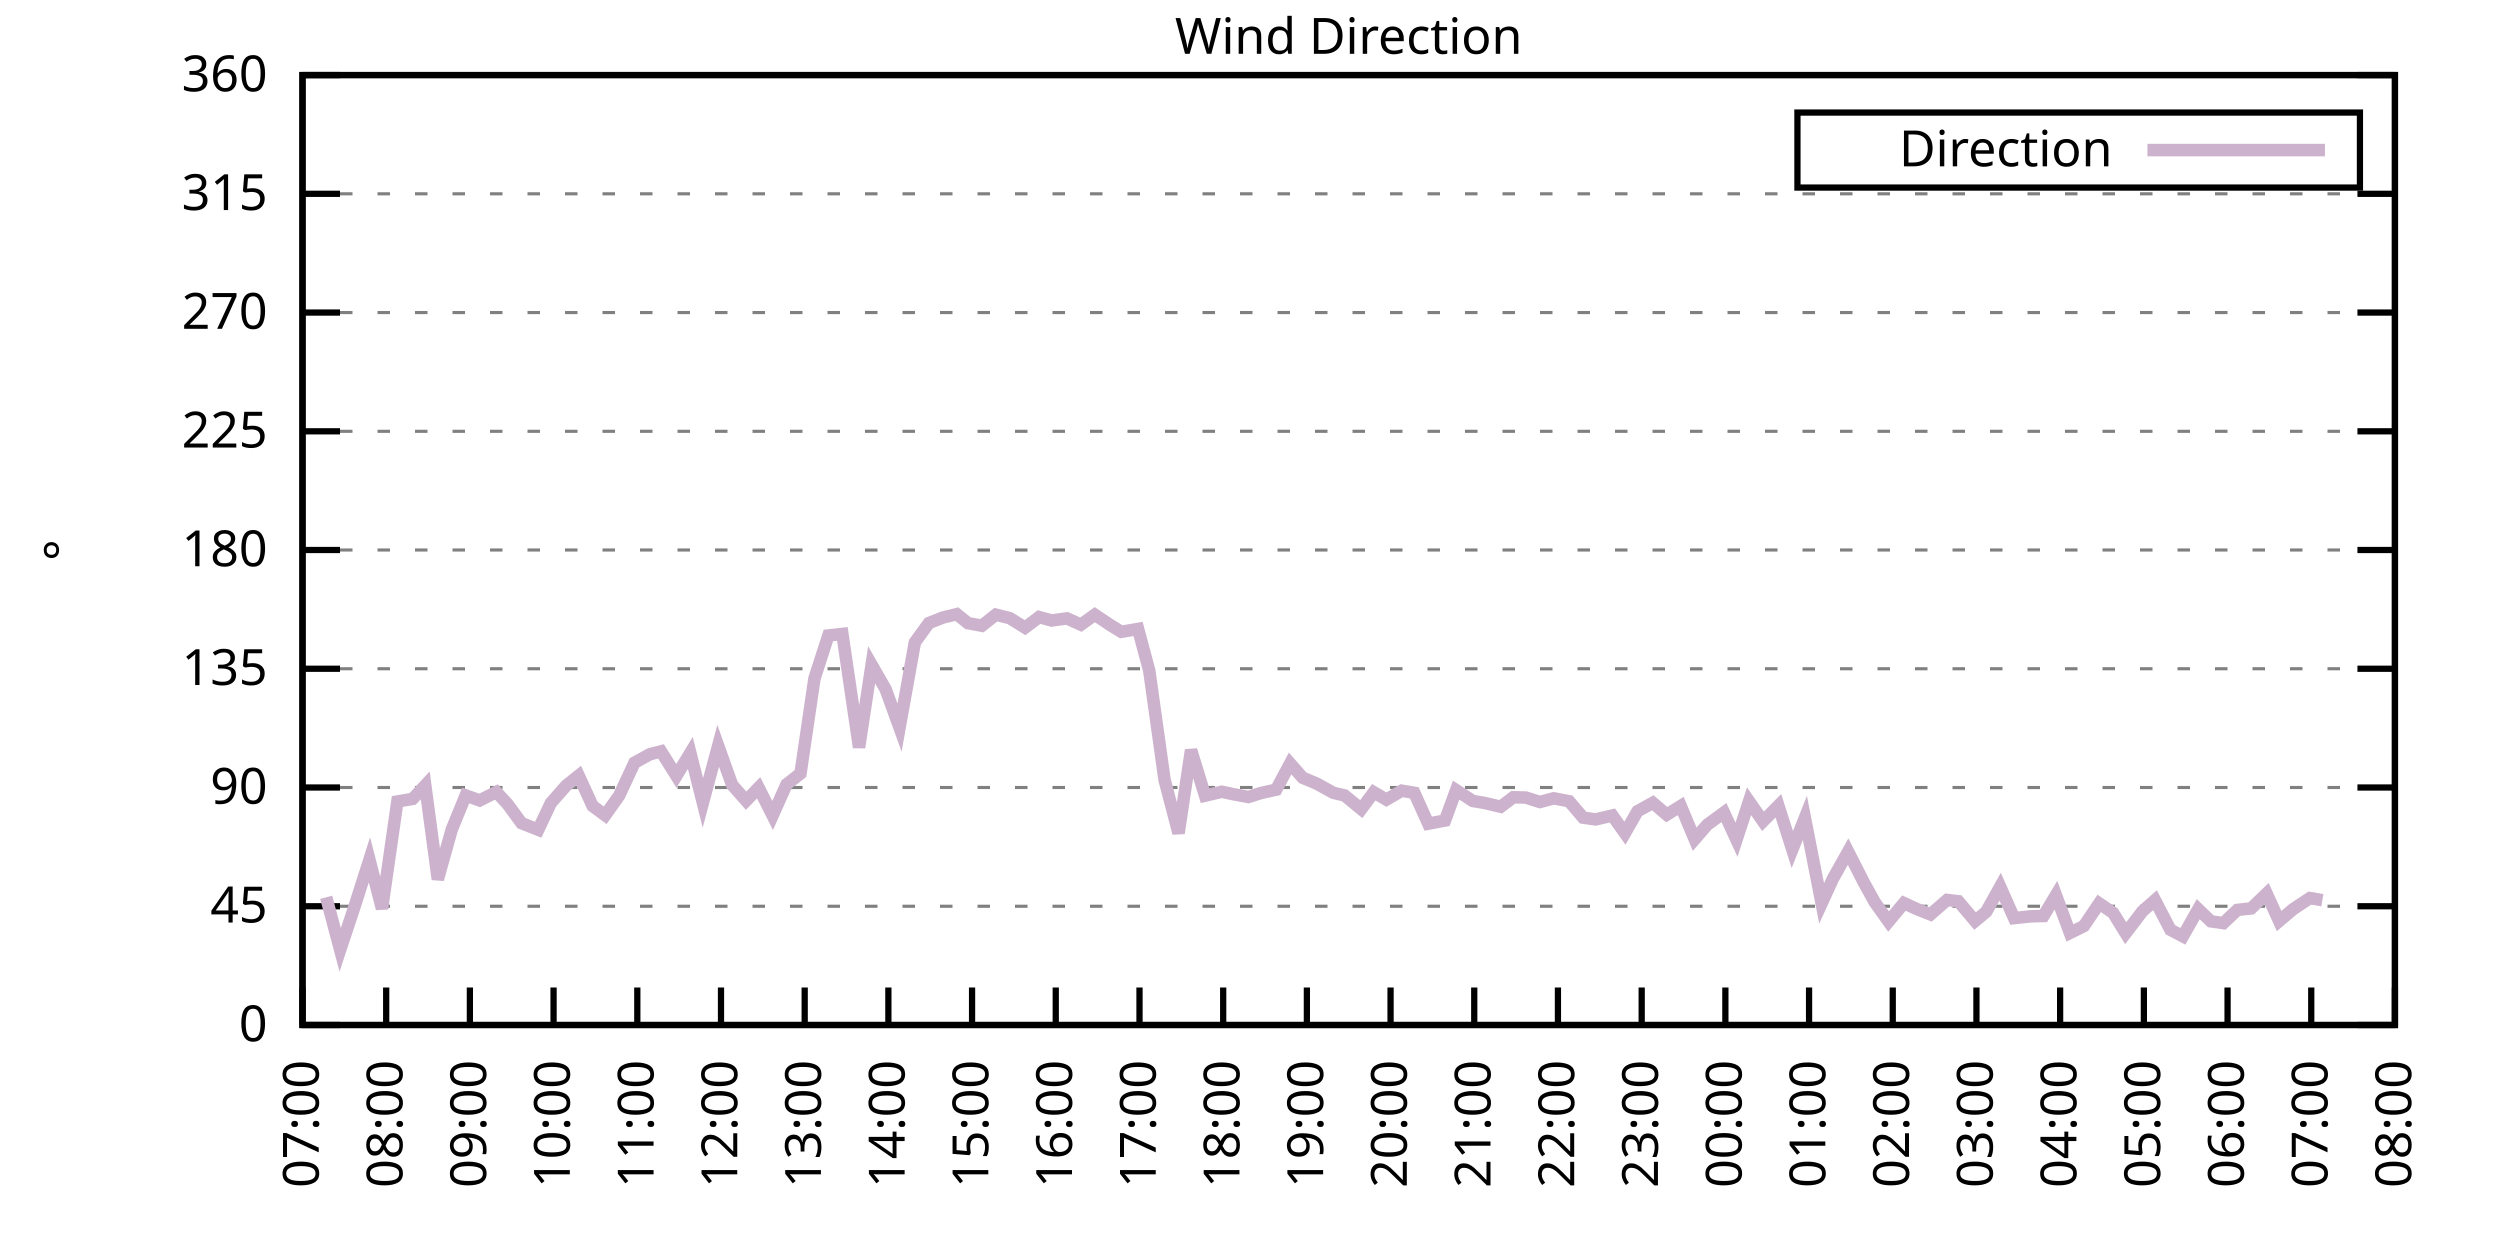
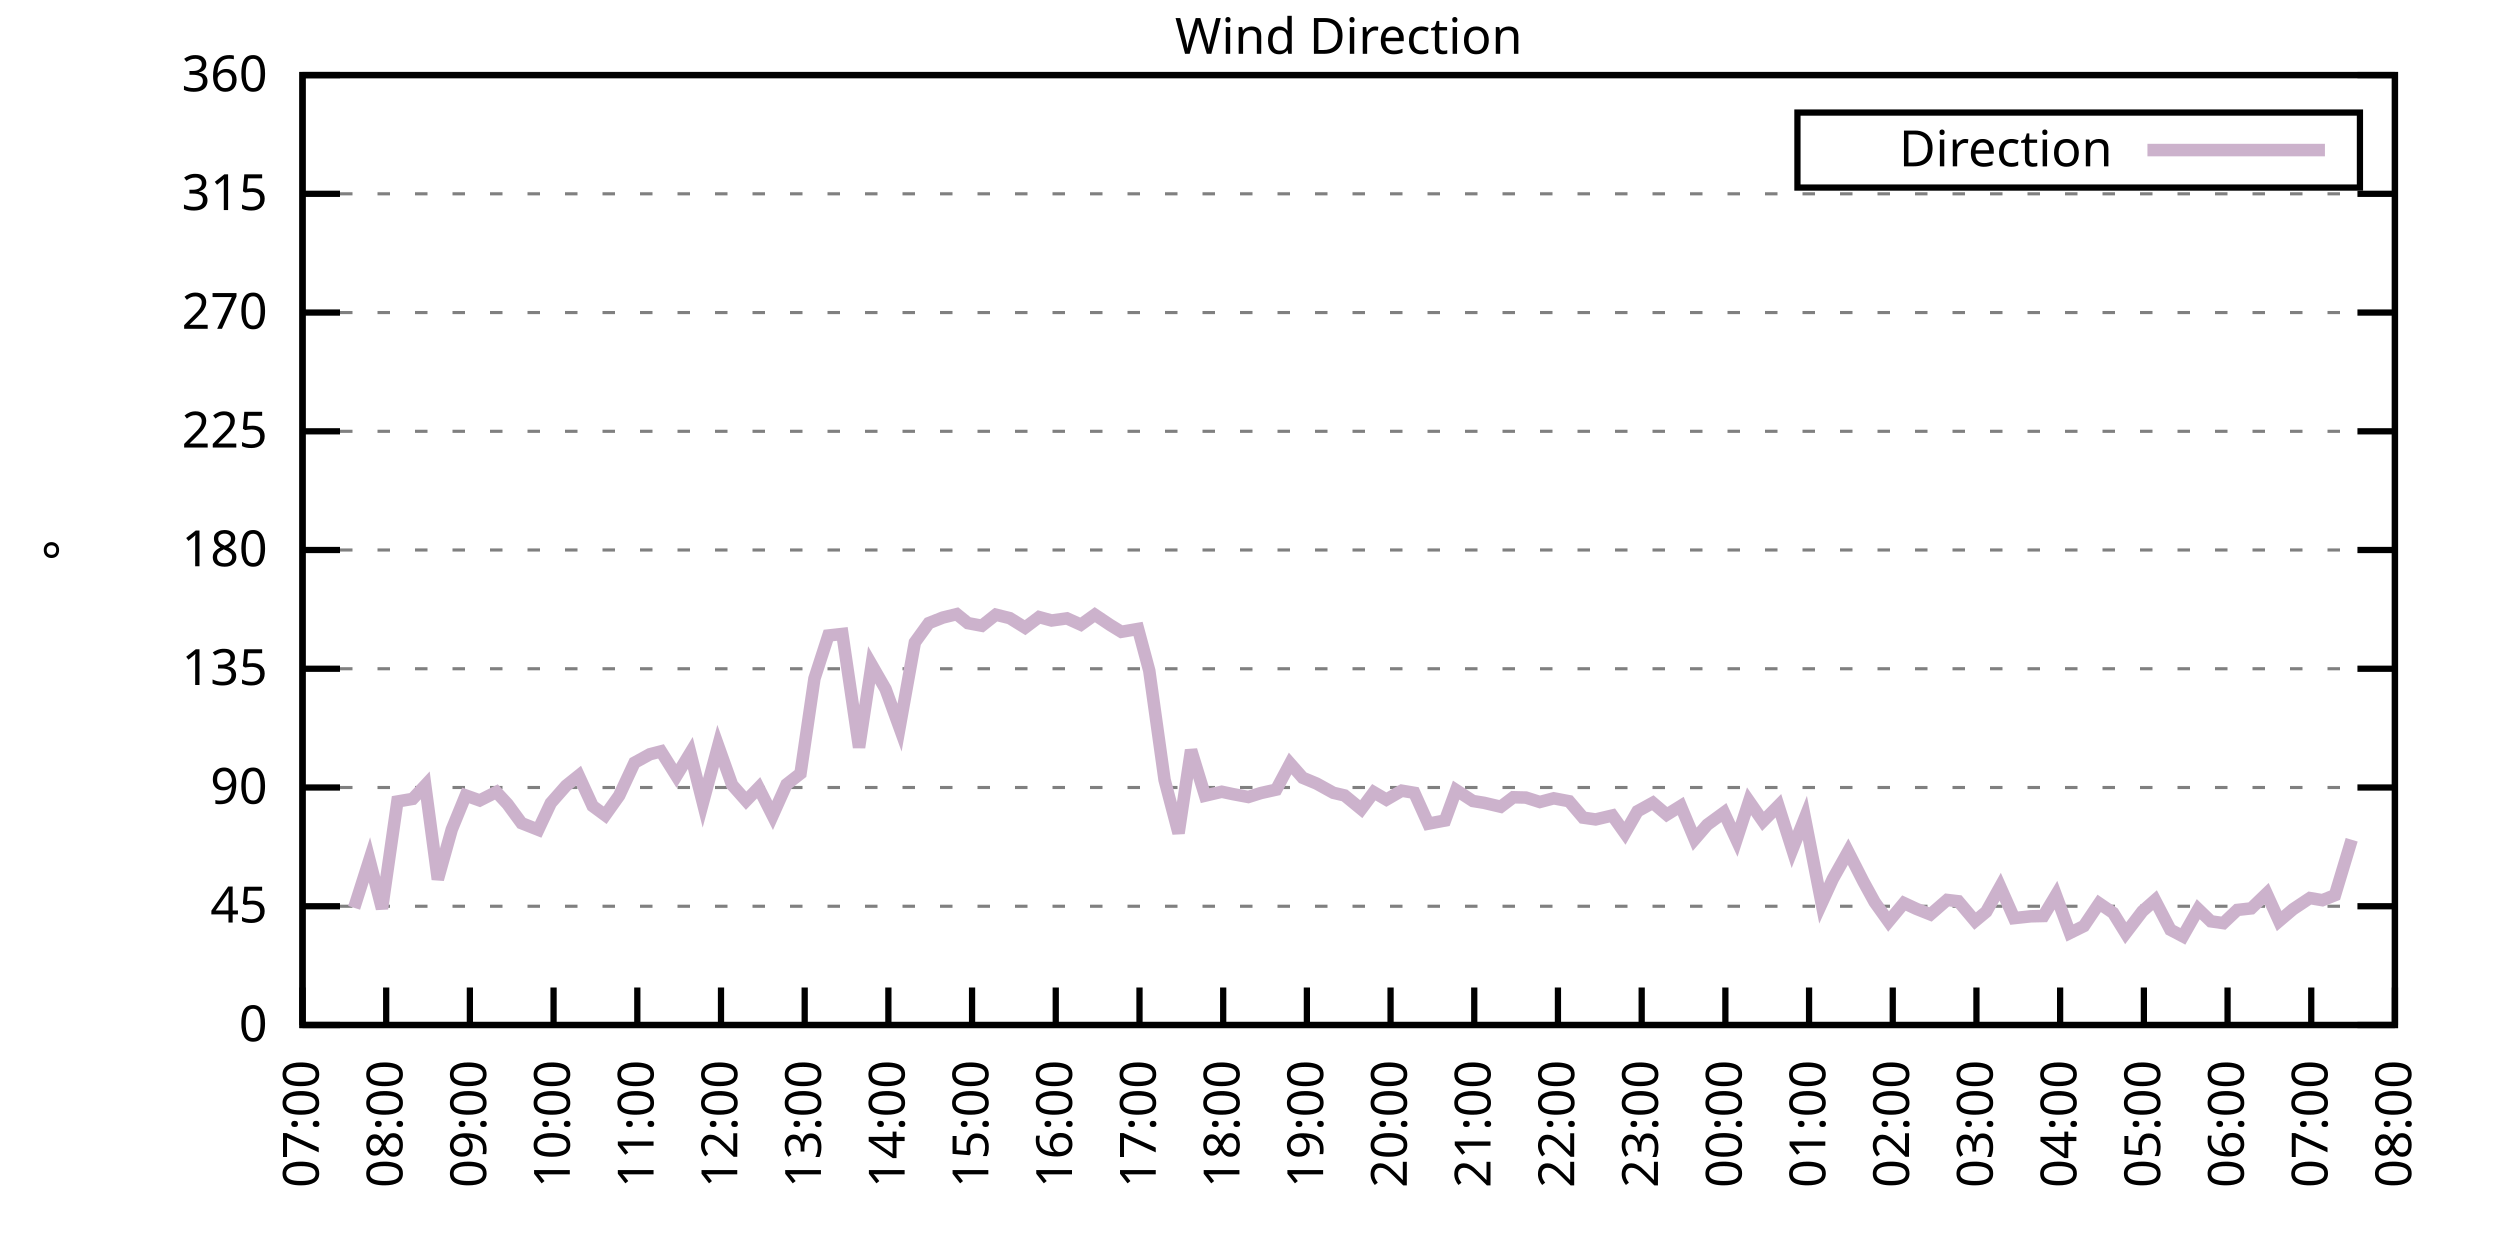
<svg xmlns="http://www.w3.org/2000/svg" xmlns:xlink="http://www.w3.org/1999/xlink" width="400" height="200" viewBox="0 0 400 200">
  <g id="gnuplot_canvas">
    <rect x="0" y="0" width="400" height="200" fill="none" />
    <defs>
      <circle id="gpDot" r="0.5" stroke-width="0.5" stroke="currentColor" />
      <path id="gpPt0" stroke-width="0.333" stroke="currentColor" d="M-1,0 h2 M0,-1 v2" />
      <path id="gpPt1" stroke-width="0.333" stroke="currentColor" d="M-1,-1 L1,1 M1,-1 L-1,1" />
      <path id="gpPt2" stroke-width="0.333" stroke="currentColor" d="M-1,0 L1,0 M0,-1 L0,1 M-1,-1 L1,1 M-1,1 L1,-1" />
      <rect id="gpPt3" stroke-width="0.333" stroke="currentColor" x="-1" y="-1" width="2" height="2" />
      <rect id="gpPt4" stroke-width="0.333" stroke="currentColor" fill="currentColor" x="-1" y="-1" width="2" height="2" />
      <circle id="gpPt5" stroke-width="0.333" stroke="currentColor" cx="0" cy="0" r="1" />
      <use xlink:href="#gpPt5" id="gpPt6" fill="currentColor" stroke="none" />
      <path id="gpPt7" stroke-width="0.333" stroke="currentColor" d="M0,-1.33 L-1.33,0.67 L1.33,0.67 z" />
      <use xlink:href="#gpPt7" id="gpPt8" fill="currentColor" stroke="none" />
      <use xlink:href="#gpPt7" id="gpPt9" stroke="currentColor" transform="rotate(180)" />
      <use xlink:href="#gpPt9" id="gpPt10" fill="currentColor" stroke="none" />
      <use xlink:href="#gpPt3" id="gpPt11" stroke="currentColor" transform="rotate(45)" />
      <use xlink:href="#gpPt11" id="gpPt12" fill="currentColor" stroke="none" />
      <path id="gpPt13" stroke-width="0.333" stroke="currentColor" d="M0,1.330 L1.265,0.411 L0.782,-1.067 L-0.782,-1.076 L-1.265,0.411 z" />
      <use xlink:href="#gpPt13" id="gpPt14" fill="currentColor" stroke="none" />
      <filter id="textbox" filterUnits="objectBoundingBox" x="0" y="0" height="1" width="1">
        <feFlood flood-color="white" flood-opacity="1" result="bgnd" />
        <feComposite in="SourceGraphic" in2="bgnd" operator="atop" />
      </filter>
      <filter id="greybox" filterUnits="objectBoundingBox" x="0" y="0" height="1" width="1">
        <feFlood flood-color="lightgrey" flood-opacity="1" result="grey" />
        <feComposite in="SourceGraphic" in2="grey" operator="atop" />
      </filter>
    </defs>
    <g fill="none" color="white" stroke="currentColor" stroke-width="1.00" stroke-linecap="butt" stroke-linejoin="miter">
</g>
    <g fill="none" color="black" stroke="currentColor" stroke-width="1.00" stroke-linecap="butt" stroke-linejoin="miter">
      <g stroke="none" shape-rendering="crispEdges">
        <polygon fill="rgb(255, 255, 255)" points="48.40,164.00 383.18,164.00 383.18,12.02 48.40,12.02 " />
      </g>
    </g>
    <g fill="none" color="black" stroke="currentColor" stroke-width="1.00" stroke-linecap="butt" stroke-linejoin="miter">
</g>
    <g fill="none" color="black" stroke="black" stroke-width="0.50" stroke-linecap="butt" stroke-linejoin="miter">
</g>
    <g fill="none" color="gray" stroke="currentColor" stroke-width="0.50" stroke-linecap="butt" stroke-linejoin="miter">
      <path stroke="gray" stroke-dasharray="2,4" class="gridline" d="M48.40,164.00 L383.19,164.00  " />
    </g>
    <g fill="none" color="gray" stroke="gray" stroke-width="1.00" stroke-linecap="butt" stroke-linejoin="miter">
</g>
    <g fill="none" color="black" stroke="currentColor" stroke-width="1.00" stroke-linecap="butt" stroke-linejoin="miter">
      <path stroke="black" d="M48.40,164.00 L54.40,164.00 M383.19,164.00 L377.19,164.00  " />
      <g transform="translate(42.80,166.60)" stroke="none" fill="black" font-family="Sans" font-size="8.00" text-anchor="end">
        <text>
          <tspan font-family="Sans"> 0</tspan>
        </text>
      </g>
    </g>
    <g fill="none" color="black" stroke="currentColor" stroke-width="1.00" stroke-linecap="butt" stroke-linejoin="miter">
</g>
    <g fill="none" color="black" stroke="black" stroke-width="0.50" stroke-linecap="butt" stroke-linejoin="miter">
</g>
    <g fill="none" color="gray" stroke="currentColor" stroke-width="0.50" stroke-linecap="butt" stroke-linejoin="miter">
      <path stroke="gray" stroke-dasharray="2,4" class="gridline" d="M48.40,145.00 L383.19,145.00  " />
    </g>
    <g fill="none" color="gray" stroke="gray" stroke-width="1.00" stroke-linecap="butt" stroke-linejoin="miter">
</g>
    <g fill="none" color="black" stroke="currentColor" stroke-width="1.00" stroke-linecap="butt" stroke-linejoin="miter">
      <path stroke="black" d="M48.40,145.00 L54.40,145.00 M383.19,145.00 L377.19,145.00  " />
      <g transform="translate(42.80,147.60)" stroke="none" fill="black" font-family="Sans" font-size="8.00" text-anchor="end">
        <text>
          <tspan font-family="Sans"> 45</tspan>
        </text>
      </g>
    </g>
    <g fill="none" color="black" stroke="currentColor" stroke-width="1.00" stroke-linecap="butt" stroke-linejoin="miter">
</g>
    <g fill="none" color="black" stroke="black" stroke-width="0.50" stroke-linecap="butt" stroke-linejoin="miter">
</g>
    <g fill="none" color="gray" stroke="currentColor" stroke-width="0.50" stroke-linecap="butt" stroke-linejoin="miter">
      <path stroke="gray" stroke-dasharray="2,4" class="gridline" d="M48.40,126.00 L383.19,126.00  " />
    </g>
    <g fill="none" color="gray" stroke="gray" stroke-width="1.00" stroke-linecap="butt" stroke-linejoin="miter">
</g>
    <g fill="none" color="black" stroke="currentColor" stroke-width="1.00" stroke-linecap="butt" stroke-linejoin="miter">
      <path stroke="black" d="M48.40,126.00 L54.40,126.00 M383.19,126.00 L377.19,126.00  " />
      <g transform="translate(42.80,128.60)" stroke="none" fill="black" font-family="Sans" font-size="8.00" text-anchor="end">
        <text>
          <tspan font-family="Sans"> 90</tspan>
        </text>
      </g>
    </g>
    <g fill="none" color="black" stroke="currentColor" stroke-width="1.00" stroke-linecap="butt" stroke-linejoin="miter">
</g>
    <g fill="none" color="black" stroke="black" stroke-width="0.50" stroke-linecap="butt" stroke-linejoin="miter">
</g>
    <g fill="none" color="gray" stroke="currentColor" stroke-width="0.50" stroke-linecap="butt" stroke-linejoin="miter">
      <path stroke="gray" stroke-dasharray="2,4" class="gridline" d="M48.40,107.00 L383.19,107.00  " />
    </g>
    <g fill="none" color="gray" stroke="gray" stroke-width="1.00" stroke-linecap="butt" stroke-linejoin="miter">
</g>
    <g fill="none" color="black" stroke="currentColor" stroke-width="1.00" stroke-linecap="butt" stroke-linejoin="miter">
      <path stroke="black" d="M48.40,107.00 L54.40,107.00 M383.19,107.00 L377.19,107.00  " />
      <g transform="translate(42.80,109.60)" stroke="none" fill="black" font-family="Sans" font-size="8.00" text-anchor="end">
        <text>
          <tspan font-family="Sans"> 135</tspan>
        </text>
      </g>
    </g>
    <g fill="none" color="black" stroke="currentColor" stroke-width="1.00" stroke-linecap="butt" stroke-linejoin="miter">
</g>
    <g fill="none" color="black" stroke="black" stroke-width="0.50" stroke-linecap="butt" stroke-linejoin="miter">
</g>
    <g fill="none" color="gray" stroke="currentColor" stroke-width="0.50" stroke-linecap="butt" stroke-linejoin="miter">
      <path stroke="gray" stroke-dasharray="2,4" class="gridline" d="M48.40,88.00 L383.19,88.00  " />
    </g>
    <g fill="none" color="gray" stroke="gray" stroke-width="1.00" stroke-linecap="butt" stroke-linejoin="miter">
</g>
    <g fill="none" color="black" stroke="currentColor" stroke-width="1.00" stroke-linecap="butt" stroke-linejoin="miter">
      <path stroke="black" d="M48.40,88.00 L54.40,88.00 M383.19,88.00 L377.19,88.00  " />
      <g transform="translate(42.80,90.60)" stroke="none" fill="black" font-family="Sans" font-size="8.00" text-anchor="end">
        <text>
          <tspan font-family="Sans"> 180</tspan>
        </text>
      </g>
    </g>
    <g fill="none" color="black" stroke="currentColor" stroke-width="1.00" stroke-linecap="butt" stroke-linejoin="miter">
</g>
    <g fill="none" color="black" stroke="black" stroke-width="0.50" stroke-linecap="butt" stroke-linejoin="miter">
</g>
    <g fill="none" color="gray" stroke="currentColor" stroke-width="0.50" stroke-linecap="butt" stroke-linejoin="miter">
      <path stroke="gray" stroke-dasharray="2,4" class="gridline" d="M48.40,69.01 L383.19,69.01  " />
    </g>
    <g fill="none" color="gray" stroke="gray" stroke-width="1.00" stroke-linecap="butt" stroke-linejoin="miter">
</g>
    <g fill="none" color="black" stroke="currentColor" stroke-width="1.00" stroke-linecap="butt" stroke-linejoin="miter">
      <path stroke="black" d="M48.40,69.01 L54.40,69.01 M383.19,69.01 L377.19,69.01  " />
      <g transform="translate(42.80,71.61)" stroke="none" fill="black" font-family="Sans" font-size="8.00" text-anchor="end">
        <text>
          <tspan font-family="Sans"> 225</tspan>
        </text>
      </g>
    </g>
    <g fill="none" color="black" stroke="currentColor" stroke-width="1.00" stroke-linecap="butt" stroke-linejoin="miter">
</g>
    <g fill="none" color="black" stroke="black" stroke-width="0.50" stroke-linecap="butt" stroke-linejoin="miter">
</g>
    <g fill="none" color="gray" stroke="currentColor" stroke-width="0.50" stroke-linecap="butt" stroke-linejoin="miter">
      <path stroke="gray" stroke-dasharray="2,4" class="gridline" d="M48.40,50.01 L383.19,50.01  " />
    </g>
    <g fill="none" color="gray" stroke="gray" stroke-width="1.00" stroke-linecap="butt" stroke-linejoin="miter">
</g>
    <g fill="none" color="black" stroke="currentColor" stroke-width="1.00" stroke-linecap="butt" stroke-linejoin="miter">
      <path stroke="black" d="M48.40,50.01 L54.40,50.01 M383.19,50.01 L377.19,50.01  " />
      <g transform="translate(42.80,52.61)" stroke="none" fill="black" font-family="Sans" font-size="8.00" text-anchor="end">
        <text>
          <tspan font-family="Sans"> 270</tspan>
        </text>
      </g>
    </g>
    <g fill="none" color="black" stroke="currentColor" stroke-width="1.00" stroke-linecap="butt" stroke-linejoin="miter">
</g>
    <g fill="none" color="black" stroke="black" stroke-width="0.50" stroke-linecap="butt" stroke-linejoin="miter">
</g>
    <g fill="none" color="gray" stroke="currentColor" stroke-width="0.50" stroke-linecap="butt" stroke-linejoin="miter">
      <path stroke="gray" stroke-dasharray="2,4" class="gridline" d="M48.40,31.01 L383.19,31.01  " />
    </g>
    <g fill="none" color="gray" stroke="gray" stroke-width="1.00" stroke-linecap="butt" stroke-linejoin="miter">
</g>
    <g fill="none" color="black" stroke="currentColor" stroke-width="1.00" stroke-linecap="butt" stroke-linejoin="miter">
      <path stroke="black" d="M48.40,31.01 L54.40,31.01 M383.19,31.01 L377.19,31.01  " />
      <g transform="translate(42.80,33.61)" stroke="none" fill="black" font-family="Sans" font-size="8.00" text-anchor="end">
        <text>
          <tspan font-family="Sans"> 315</tspan>
        </text>
      </g>
    </g>
    <g fill="none" color="black" stroke="currentColor" stroke-width="1.00" stroke-linecap="butt" stroke-linejoin="miter">
</g>
    <g fill="none" color="black" stroke="black" stroke-width="0.50" stroke-linecap="butt" stroke-linejoin="miter">
</g>
    <g fill="none" color="gray" stroke="currentColor" stroke-width="0.50" stroke-linecap="butt" stroke-linejoin="miter">
      <path stroke="gray" stroke-dasharray="2,4" class="gridline" d="M48.40,12.01 L383.19,12.01  " />
    </g>
    <g fill="none" color="gray" stroke="gray" stroke-width="1.00" stroke-linecap="butt" stroke-linejoin="miter">
</g>
    <g fill="none" color="black" stroke="currentColor" stroke-width="1.00" stroke-linecap="butt" stroke-linejoin="miter">
      <path stroke="black" d="M48.40,12.01 L54.40,12.01 M383.19,12.01 L377.19,12.01  " />
      <g transform="translate(42.80,14.61)" stroke="none" fill="black" font-family="Sans" font-size="8.00" text-anchor="end">
        <text>
          <tspan font-family="Sans"> 360</tspan>
        </text>
      </g>
    </g>
    <g fill="none" color="black" stroke="currentColor" stroke-width="1.00" stroke-linecap="butt" stroke-linejoin="miter">
      <path stroke="black" d="M48.40,164.00 L48.40,158.00  " />
      <g transform="translate(51.00,169.60) rotate(270.00)" stroke="none" fill="black" font-family="Sans" font-size="8.00" text-anchor="end">
        <text>
          <tspan font-family="Sans">07:00</tspan>
        </text>
      </g>
    </g>
    <g fill="none" color="black" stroke="currentColor" stroke-width="1.00" stroke-linecap="butt" stroke-linejoin="miter">
      <path stroke="black" d="M61.79,164.00 L61.79,158.00  " />
      <g transform="translate(64.39,169.60) rotate(270.00)" stroke="none" fill="black" font-family="Sans" font-size="8.00" text-anchor="end">
        <text>
          <tspan font-family="Sans">08:00</tspan>
        </text>
      </g>
    </g>
    <g fill="none" color="black" stroke="currentColor" stroke-width="1.00" stroke-linecap="butt" stroke-linejoin="miter">
      <path stroke="black" d="M75.18,164.00 L75.18,158.00  " />
      <g transform="translate(77.78,169.60) rotate(270.00)" stroke="none" fill="black" font-family="Sans" font-size="8.00" text-anchor="end">
        <text>
          <tspan font-family="Sans">09:00</tspan>
        </text>
      </g>
    </g>
    <g fill="none" color="black" stroke="currentColor" stroke-width="1.00" stroke-linecap="butt" stroke-linejoin="miter">
      <path stroke="black" d="M88.57,164.00 L88.57,158.00  " />
      <g transform="translate(91.17,169.60) rotate(270.00)" stroke="none" fill="black" font-family="Sans" font-size="8.00" text-anchor="end">
        <text>
          <tspan font-family="Sans">10:00</tspan>
        </text>
      </g>
    </g>
    <g fill="none" color="black" stroke="currentColor" stroke-width="1.00" stroke-linecap="butt" stroke-linejoin="miter">
      <path stroke="black" d="M101.97,164.00 L101.97,158.00  " />
      <g transform="translate(104.57,169.60) rotate(270.00)" stroke="none" fill="black" font-family="Sans" font-size="8.00" text-anchor="end">
        <text>
          <tspan font-family="Sans">11:00</tspan>
        </text>
      </g>
    </g>
    <g fill="none" color="black" stroke="currentColor" stroke-width="1.00" stroke-linecap="butt" stroke-linejoin="miter">
      <path stroke="black" d="M115.36,164.00 L115.36,158.00  " />
      <g transform="translate(117.96,169.60) rotate(270.00)" stroke="none" fill="black" font-family="Sans" font-size="8.00" text-anchor="end">
        <text>
          <tspan font-family="Sans">12:00</tspan>
        </text>
      </g>
    </g>
    <g fill="none" color="black" stroke="currentColor" stroke-width="1.00" stroke-linecap="butt" stroke-linejoin="miter">
      <path stroke="black" d="M128.75,164.00 L128.75,158.00  " />
      <g transform="translate(131.35,169.60) rotate(270.00)" stroke="none" fill="black" font-family="Sans" font-size="8.00" text-anchor="end">
        <text>
          <tspan font-family="Sans">13:00</tspan>
        </text>
      </g>
    </g>
    <g fill="none" color="black" stroke="currentColor" stroke-width="1.00" stroke-linecap="butt" stroke-linejoin="miter">
      <path stroke="black" d="M142.14,164.00 L142.14,158.00  " />
      <g transform="translate(144.74,169.60) rotate(270.00)" stroke="none" fill="black" font-family="Sans" font-size="8.00" text-anchor="end">
        <text>
          <tspan font-family="Sans">14:00</tspan>
        </text>
      </g>
    </g>
    <g fill="none" color="black" stroke="currentColor" stroke-width="1.00" stroke-linecap="butt" stroke-linejoin="miter">
      <path stroke="black" d="M155.53,164.00 L155.53,158.00  " />
      <g transform="translate(158.13,169.60) rotate(270.00)" stroke="none" fill="black" font-family="Sans" font-size="8.00" text-anchor="end">
        <text>
          <tspan font-family="Sans">15:00</tspan>
        </text>
      </g>
    </g>
    <g fill="none" color="black" stroke="currentColor" stroke-width="1.00" stroke-linecap="butt" stroke-linejoin="miter">
      <path stroke="black" d="M168.92,164.00 L168.92,158.00  " />
      <g transform="translate(171.52,169.60) rotate(270.00)" stroke="none" fill="black" font-family="Sans" font-size="8.00" text-anchor="end">
        <text>
          <tspan font-family="Sans">16:00</tspan>
        </text>
      </g>
    </g>
    <g fill="none" color="black" stroke="currentColor" stroke-width="1.00" stroke-linecap="butt" stroke-linejoin="miter">
      <path stroke="black" d="M182.32,164.00 L182.32,158.00  " />
      <g transform="translate(184.92,169.60) rotate(270.00)" stroke="none" fill="black" font-family="Sans" font-size="8.00" text-anchor="end">
        <text>
          <tspan font-family="Sans">17:00</tspan>
        </text>
      </g>
    </g>
    <g fill="none" color="black" stroke="currentColor" stroke-width="1.00" stroke-linecap="butt" stroke-linejoin="miter">
      <path stroke="black" d="M195.71,164.00 L195.71,158.00  " />
      <g transform="translate(198.31,169.60) rotate(270.00)" stroke="none" fill="black" font-family="Sans" font-size="8.00" text-anchor="end">
        <text>
          <tspan font-family="Sans">18:00</tspan>
        </text>
      </g>
    </g>
    <g fill="none" color="black" stroke="currentColor" stroke-width="1.00" stroke-linecap="butt" stroke-linejoin="miter">
      <path stroke="black" d="M209.10,164.00 L209.10,158.00  " />
      <g transform="translate(211.70,169.60) rotate(270.00)" stroke="none" fill="black" font-family="Sans" font-size="8.00" text-anchor="end">
        <text>
          <tspan font-family="Sans">19:00</tspan>
        </text>
      </g>
    </g>
    <g fill="none" color="black" stroke="currentColor" stroke-width="1.00" stroke-linecap="butt" stroke-linejoin="miter">
      <path stroke="black" d="M222.49,164.00 L222.49,158.00  " />
      <g transform="translate(225.09,169.60) rotate(270.00)" stroke="none" fill="black" font-family="Sans" font-size="8.00" text-anchor="end">
        <text>
          <tspan font-family="Sans">20:00</tspan>
        </text>
      </g>
    </g>
    <g fill="none" color="black" stroke="currentColor" stroke-width="1.00" stroke-linecap="butt" stroke-linejoin="miter">
      <path stroke="black" d="M235.88,164.00 L235.88,158.00  " />
      <g transform="translate(238.48,169.60) rotate(270.00)" stroke="none" fill="black" font-family="Sans" font-size="8.00" text-anchor="end">
        <text>
          <tspan font-family="Sans">21:00</tspan>
        </text>
      </g>
    </g>
    <g fill="none" color="black" stroke="currentColor" stroke-width="1.00" stroke-linecap="butt" stroke-linejoin="miter">
      <path stroke="black" d="M249.27,164.00 L249.27,158.00  " />
      <g transform="translate(251.87,169.60) rotate(270.00)" stroke="none" fill="black" font-family="Sans" font-size="8.00" text-anchor="end">
        <text>
          <tspan font-family="Sans">22:00</tspan>
        </text>
      </g>
    </g>
    <g fill="none" color="black" stroke="currentColor" stroke-width="1.00" stroke-linecap="butt" stroke-linejoin="miter">
      <path stroke="black" d="M262.67,164.00 L262.67,158.00  " />
      <g transform="translate(265.27,169.60) rotate(270.00)" stroke="none" fill="black" font-family="Sans" font-size="8.00" text-anchor="end">
        <text>
          <tspan font-family="Sans">23:00</tspan>
        </text>
      </g>
    </g>
    <g fill="none" color="black" stroke="currentColor" stroke-width="1.00" stroke-linecap="butt" stroke-linejoin="miter">
      <path stroke="black" d="M276.06,164.00 L276.06,158.00  " />
      <g transform="translate(278.66,169.60) rotate(270.00)" stroke="none" fill="black" font-family="Sans" font-size="8.00" text-anchor="end">
        <text>
          <tspan font-family="Sans">00:00</tspan>
        </text>
      </g>
    </g>
    <g fill="none" color="black" stroke="currentColor" stroke-width="1.00" stroke-linecap="butt" stroke-linejoin="miter">
      <path stroke="black" d="M289.45,164.00 L289.45,158.00  " />
      <g transform="translate(292.05,169.60) rotate(270.00)" stroke="none" fill="black" font-family="Sans" font-size="8.00" text-anchor="end">
        <text>
          <tspan font-family="Sans">01:00</tspan>
        </text>
      </g>
    </g>
    <g fill="none" color="black" stroke="currentColor" stroke-width="1.00" stroke-linecap="butt" stroke-linejoin="miter">
      <path stroke="black" d="M302.84,164.00 L302.84,158.00  " />
      <g transform="translate(305.44,169.60) rotate(270.00)" stroke="none" fill="black" font-family="Sans" font-size="8.00" text-anchor="end">
        <text>
          <tspan font-family="Sans">02:00</tspan>
        </text>
      </g>
    </g>
    <g fill="none" color="black" stroke="currentColor" stroke-width="1.00" stroke-linecap="butt" stroke-linejoin="miter">
      <path stroke="black" d="M316.23,164.00 L316.23,158.00  " />
      <g transform="translate(318.83,169.60) rotate(270.00)" stroke="none" fill="black" font-family="Sans" font-size="8.00" text-anchor="end">
        <text>
          <tspan font-family="Sans">03:00</tspan>
        </text>
      </g>
    </g>
    <g fill="none" color="black" stroke="currentColor" stroke-width="1.00" stroke-linecap="butt" stroke-linejoin="miter">
      <path stroke="black" d="M329.62,164.00 L329.62,158.00  " />
      <g transform="translate(332.22,169.60) rotate(270.00)" stroke="none" fill="black" font-family="Sans" font-size="8.00" text-anchor="end">
        <text>
          <tspan font-family="Sans">04:00</tspan>
        </text>
      </g>
    </g>
    <g fill="none" color="black" stroke="currentColor" stroke-width="1.00" stroke-linecap="butt" stroke-linejoin="miter">
      <path stroke="black" d="M343.02,164.00 L343.02,158.00  " />
      <g transform="translate(345.62,169.60) rotate(270.00)" stroke="none" fill="black" font-family="Sans" font-size="8.00" text-anchor="end">
        <text>
          <tspan font-family="Sans">05:00</tspan>
        </text>
      </g>
    </g>
    <g fill="none" color="black" stroke="currentColor" stroke-width="1.00" stroke-linecap="butt" stroke-linejoin="miter">
      <path stroke="black" d="M356.41,164.00 L356.41,158.00  " />
      <g transform="translate(359.01,169.60) rotate(270.00)" stroke="none" fill="black" font-family="Sans" font-size="8.00" text-anchor="end">
        <text>
          <tspan font-family="Sans">06:00</tspan>
        </text>
      </g>
    </g>
    <g fill="none" color="black" stroke="currentColor" stroke-width="1.00" stroke-linecap="butt" stroke-linejoin="miter">
      <path stroke="black" d="M369.80,164.00 L369.80,158.00  " />
      <g transform="translate(372.40,169.60) rotate(270.00)" stroke="none" fill="black" font-family="Sans" font-size="8.00" text-anchor="end">
        <text>
          <tspan font-family="Sans">07:00</tspan>
        </text>
      </g>
    </g>
    <g fill="none" color="black" stroke="currentColor" stroke-width="1.00" stroke-linecap="butt" stroke-linejoin="miter">
      <path stroke="black" d="M383.19,164.00 L383.19,158.00  " />
      <g transform="translate(385.79,169.60) rotate(270.00)" stroke="none" fill="black" font-family="Sans" font-size="8.00" text-anchor="end">
        <text>
          <tspan font-family="Sans">08:00</tspan>
        </text>
      </g>
    </g>
    <g fill="none" color="black" stroke="currentColor" stroke-width="1.00" stroke-linecap="butt" stroke-linejoin="miter">
</g>
    <g fill="none" color="black" stroke="currentColor" stroke-width="1.00" stroke-linecap="butt" stroke-linejoin="miter">
      <path stroke="black" d="M48.40,12.01 L48.40,164.00 L383.19,164.00 L383.19,12.01 L48.40,12.01 Z  " />
    </g>
    <g fill="none" color="black" stroke="currentColor" stroke-width="1.00" stroke-linecap="butt" stroke-linejoin="miter">
</g>
    <g fill="none" color="black" stroke="currentColor" stroke-width="1.00" stroke-linecap="butt" stroke-linejoin="miter">
      <path stroke="black" d="M287.59,30.01 L287.59,18.01 L377.59,18.01 L377.59,30.01 L287.59,30.01 Z  " />
    </g>
    <g id="Wind_direction_plot_1">
      <g fill="none" color="white" stroke="black" stroke-width="2.00" stroke-linecap="butt" stroke-linejoin="miter">
</g>
      <g fill="none" color="black" stroke="currentColor" stroke-width="2.00" stroke-linecap="butt" stroke-linejoin="miter">
        <g transform="translate(337.99,26.61)" stroke="none" fill="black" font-family="Sans" font-size="8.00" text-anchor="end">
          <text>
            <tspan font-family="Sans">Direction</tspan>
          </text>
        </g>
      </g>
      <g fill="none" color="black" stroke="currentColor" stroke-width="2.00" stroke-linecap="butt" stroke-linejoin="miter">
-         <path stroke="rgb(204, 178, 204)" d="M343.59,24.01 L371.99,24.01 M52.19,143.57 L54.43,151.97 L56.66,145.25 L59.11,137.57 L61.12,145.38 L63.58,128.24   L66.03,127.82 L68.04,125.66 L70.05,140.69 L72.28,132.72 L74.51,127.27 L76.75,128.07 L79.42,126.72 L81.21,128.66   L83.44,131.70 L86.12,132.76 L88.13,128.49 L90.58,125.71 L92.59,124.10 L94.82,128.96 L96.83,130.44 L99.06,127.31   L101.52,122.03 L103.98,120.68 L105.76,120.22 L108.22,124.14 L110.45,120.47 L112.46,128.45 L114.91,119.33 L117.14,125.58   L119.38,128.11 L121.38,126.04 L123.62,130.48 L125.85,125.50 L128.08,123.76 L130.31,108.57 L132.54,101.68 L134.78,101.43   L137.45,119.59 L139.46,106.37 L141.69,110.25 L143.93,116.42 L146.38,102.78 L148.61,99.70 L150.85,98.81 L153.08,98.26   L154.86,99.70 L157.10,100.12 L159.33,98.35 L161.56,98.90 L164.01,100.42 L166.25,98.73 L168.25,99.28 L170.71,98.94   L172.94,99.95 L175.17,98.35 L177.63,100.00 L179.41,101.09 L182.09,100.63 L183.88,107.30 L186.33,124.78 L188.57,133.31   L190.57,120.01 L192.81,127.31 L195.48,126.68 L197.27,127.06 L199.73,127.52 L201.73,126.89 L204.19,126.34 L206.42,122.16   L208.43,124.44 L210.66,125.37 L213.34,126.85 L215.13,127.27 L217.80,129.46 L219.81,126.76 L221.82,127.94 L224.28,126.51   L226.29,126.85 L228.52,131.79 L231.20,131.28 L232.98,126.42 L235.66,128.16 L237.44,128.45 L240.12,129.08 L242.13,127.56   L244.14,127.61 L246.37,128.32 L248.60,127.73 L251.06,128.20 L253.29,130.82 L255.30,131.11 L257.98,130.48 L259.99,133.31   L262.00,129.80 L264.45,128.45 L266.68,130.35 L268.92,128.96 L271.15,134.28 L273.16,131.96 L275.83,130.01 L277.84,134.36   L279.85,128.20 L282.08,131.41 L284.54,128.92 L286.77,135.92 L288.78,130.86 L291.46,144.54 L293.24,140.65 L295.70,136.26   L298.15,141.07 L299.94,144.33 L302.17,147.45 L304.63,144.49 L306.63,145.42 L308.87,146.31 L311.54,143.99 L313.33,144.20   L316.01,147.37 L317.79,145.89 L320.03,141.88 L322.26,146.90 L324.94,146.61 L326.95,146.56 L328.95,143.23 L331.19,149.27   L333.42,148.17 L335.87,144.54 L338.10,146.06 L340.11,149.31 L342.79,145.80 L344.80,144.03 L347.26,148.76 L349.26,149.81   L351.72,145.47 L353.73,147.41 L355.74,147.70 L357.97,145.59 L360.20,145.34 L362.66,142.97 L364.66,147.37 L366.90,145.47   L369.58,143.69 L371.58,144.03  " />
+         <path stroke="rgb(204, 178, 204)" d="M343.59,24.01 L371.99,24.01 M56.66,145.25 L59.11,137.57 L61.12,145.38 L63.58,128.24 L66.03,127.82 L68.04,125.66   L70.05,140.69 L72.28,132.72 L74.51,127.27 L76.75,128.07 L79.42,126.72 L81.21,128.66 L83.44,131.70 L86.12,132.76   L88.13,128.49 L90.58,125.71 L92.59,124.10 L94.82,128.96 L96.83,130.44 L99.06,127.31 L101.52,122.03 L103.98,120.68   L105.76,120.22 L108.22,124.14 L110.45,120.47 L112.46,128.45 L114.91,119.33 L117.14,125.58 L119.38,128.11 L121.38,126.04   L123.62,130.48 L125.85,125.50 L128.08,123.76 L130.31,108.57 L132.54,101.68 L134.78,101.43 L137.45,119.59 L139.46,106.37   L141.69,110.25 L143.93,116.42 L146.38,102.78 L148.61,99.70 L150.85,98.81 L153.08,98.26 L154.86,99.70 L157.10,100.12   L159.33,98.35 L161.56,98.90 L164.01,100.42 L166.25,98.73 L168.25,99.28 L170.71,98.94 L172.94,99.95 L175.17,98.35   L177.63,100.00 L179.41,101.09 L182.09,100.63 L183.88,107.30 L186.33,124.78 L188.57,133.31 L190.57,120.01 L192.81,127.31   L195.48,126.68 L197.27,127.06 L199.73,127.52 L201.73,126.89 L204.19,126.34 L206.42,122.16 L208.43,124.44 L210.66,125.37   L213.34,126.85 L215.13,127.27 L217.80,129.46 L219.81,126.76 L221.82,127.94 L224.28,126.51 L226.29,126.85 L228.52,131.79   L231.20,131.28 L232.98,126.42 L235.66,128.16 L237.44,128.45 L240.12,129.08 L242.13,127.56 L244.14,127.61 L246.37,128.32   L248.60,127.73 L251.06,128.20 L253.29,130.82 L255.30,131.11 L257.98,130.48 L259.99,133.31 L262.00,129.80 L264.45,128.45   L266.68,130.35 L268.92,128.96 L271.15,134.28 L273.16,131.96 L275.83,130.01 L277.84,134.36 L279.85,128.20 L282.08,131.41   L284.54,128.92 L286.77,135.92 L288.78,130.86 L291.46,144.54 L293.24,140.65 L295.70,136.26 L298.15,141.07 L299.94,144.33   L302.17,147.45 L304.63,144.49 L306.63,145.42 L308.87,146.31 L311.54,143.99 L313.33,144.20 L316.01,147.37 L317.79,145.89   L320.03,141.88 L322.26,146.90 L324.94,146.61 L326.95,146.56 L328.95,143.23 L331.19,149.27 L333.42,148.17 L335.87,144.54   L338.10,146.06 L340.11,149.31 L342.79,145.80 L344.80,144.03 L347.26,148.76 L349.26,149.81 L351.72,145.47 L353.73,147.41   L355.74,147.70 L357.97,145.59 L360.20,145.34 L362.66,142.97 L364.66,147.37 L366.90,145.47 L369.58,143.69 L371.58,144.03   L373.59,143.23 L376.27,134.36  " />
      </g>
    </g>
    <g fill="none" color="black" stroke="currentColor" stroke-width="2.00" stroke-linecap="butt" stroke-linejoin="miter">
</g>
    <g fill="none" color="black" stroke="black" stroke-width="1.00" stroke-linecap="butt" stroke-linejoin="miter">
</g>
    <g fill="none" color="black" stroke="currentColor" stroke-width="1.00" stroke-linecap="butt" stroke-linejoin="miter">
      <path stroke="black" d="M48.40,12.01 L48.40,164.00 L383.19,164.00 L383.19,12.01 L48.40,12.01 Z  " />
      <g transform="translate(12.80,88.01) rotate(270.00)" stroke="none" fill="black" font-family="Sans" font-size="8.00" text-anchor="middle">
        <text>
          <tspan font-family="Sans">°</tspan>
        </text>
      </g>
    </g>
    <g fill="none" color="black" stroke="currentColor" stroke-width="1.00" stroke-linecap="butt" stroke-linejoin="miter">
</g>
    <g fill="none" color="black" stroke="currentColor" stroke-width="1.00" stroke-linecap="butt" stroke-linejoin="miter">
      <g transform="translate(215.79,8.61)" stroke="none" fill="black" font-family="Sans" font-size="8.00" text-anchor="middle">
        <text>
          <tspan font-family="Sans">Wind Direction</tspan>
        </text>
      </g>
    </g>
    <g fill="none" color="black" stroke="currentColor" stroke-width="1.00" stroke-linecap="butt" stroke-linejoin="miter">
</g>
  </g>
</svg>
